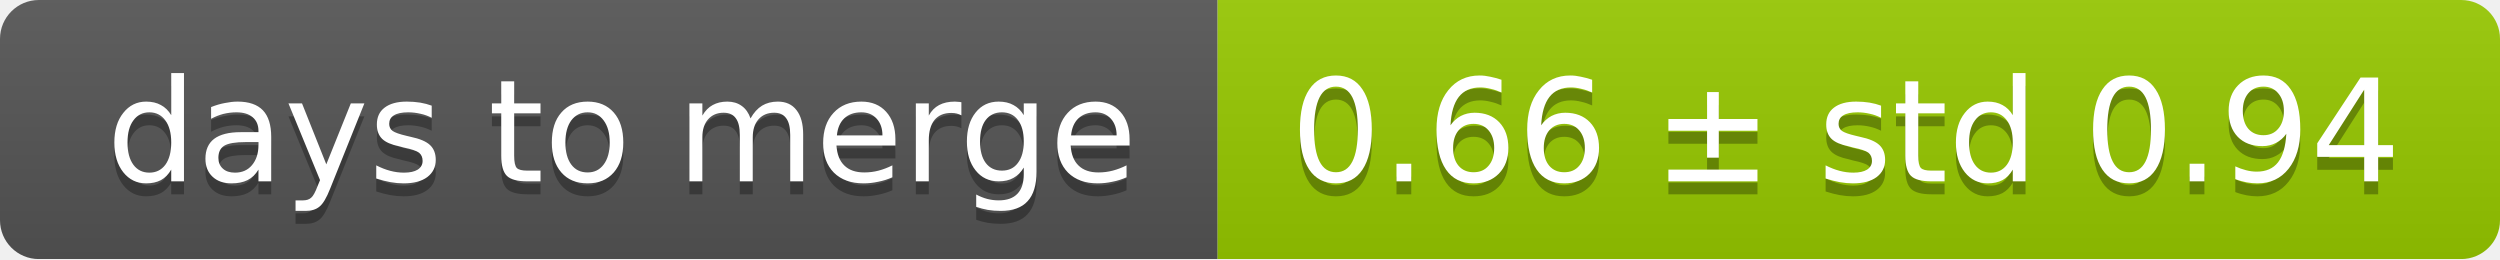
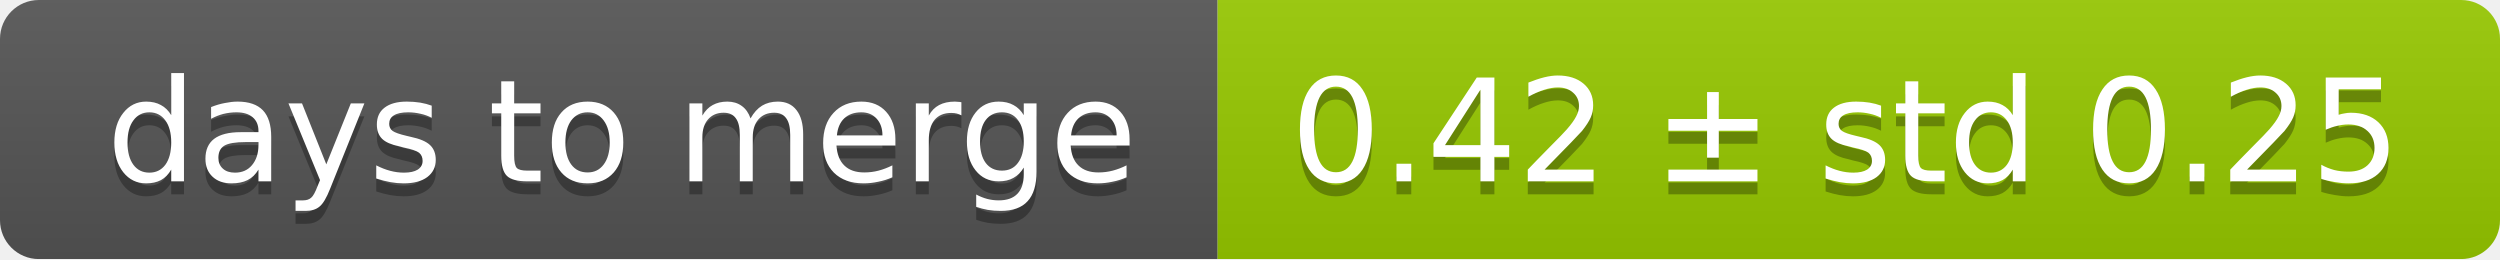
<svg xmlns="http://www.w3.org/2000/svg" width="193" height="20">
  <linearGradient id="smooth" x2="0" y2="100%">
    <stop offset="0" stop-color="#bbb" stop-opacity=".1" />
    <stop offset="1" stop-opacity=".1" />
  </linearGradient>
  <mask id="round">
    <rect width="193" height="20" rx="3" fill="#fff" />
  </mask>
  <g mask="url(#round)">
    <rect width="94" height="20" fill="#555" />
    <rect x="94" width="99" height="20" fill="#97ca00" />
    <rect width="193" height="20" fill="url(#smooth)" />
  </g>
  <g fill="#fff" text-anchor="middle" font-family="DejaVu Sans,Verdana,Geneva,sans-serif" font-size="11">
    <text x="48" y="15" fill="#010101" fill-opacity=".3">days to merge</text>
    <text x="48" y="14">days to merge</text>
-     <text x="142.5" y="15" fill="#010101" fill-opacity=".3">0.66 ± std 0.94</text>
-     <text x="142.5" y="14">0.66 ± std 0.94</text>
+     <text x="142.5" y="15" fill="#010101" fill-opacity=".3">0.42 ± std 0.25</text>
+     <text x="142.5" y="14">0.42 ± std 0.25</text>
  </g>
</svg>
